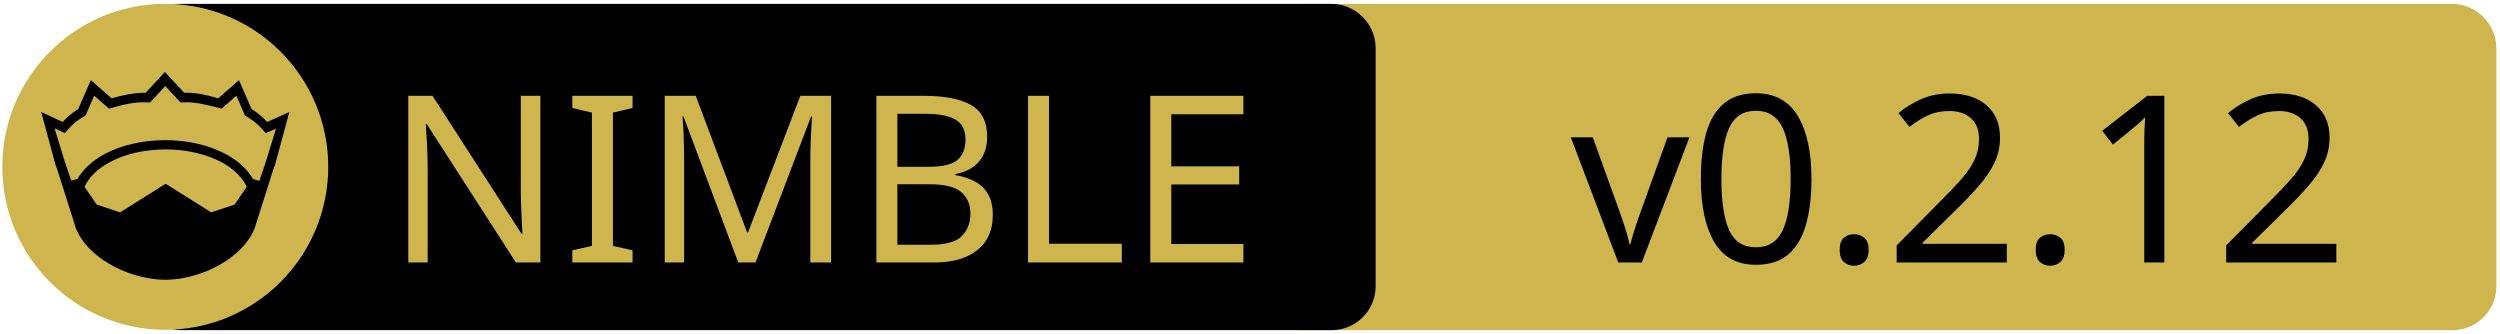
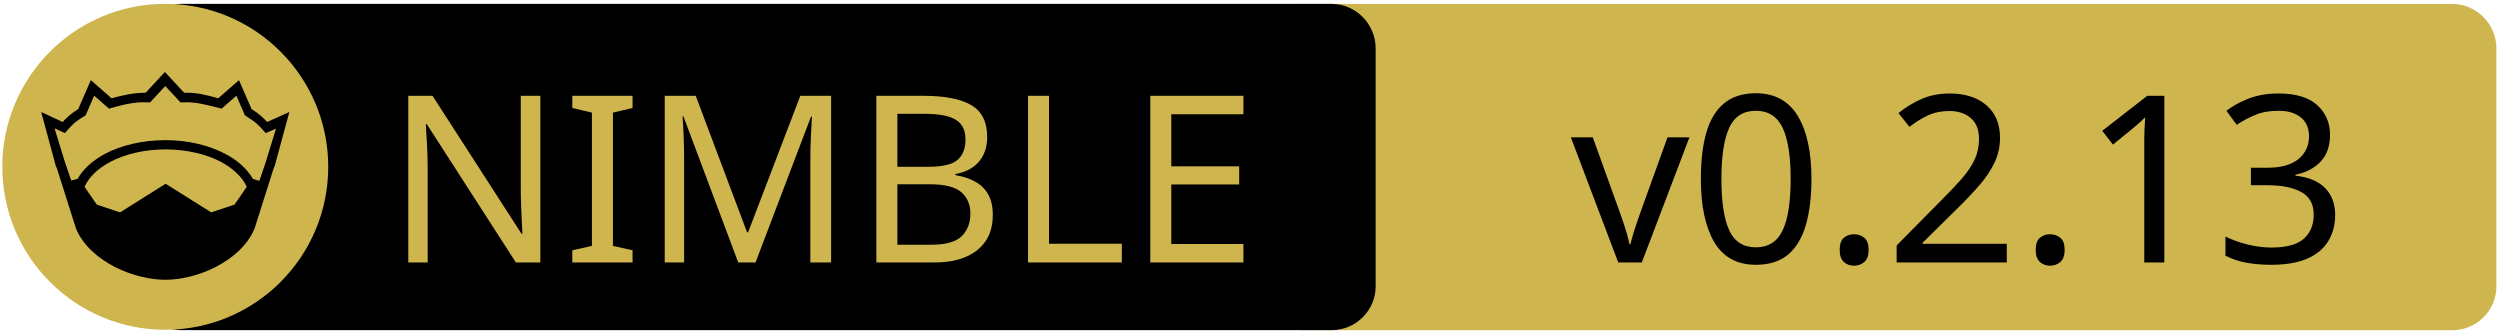
<svg xmlns="http://www.w3.org/2000/svg" xmlns:xlink="http://www.w3.org/1999/xlink" width="675" height="90" xml:space="preserve" version="1.1">
  <a xlink:href="https://github.com/bung87/crowngui">
    <g>
      <path fill="#CEB54D" id="svg_15" d="m662.123,89.159l-310.5,0c-6.6,0 -12,-5.4 -12,-12l0,-64.1c0,-6.6 5.4,-12 12,-12l310.4,0c6.6,0 12,5.4 12,12l0,64.1c0.1,6.6 -5.3,12 -11.9,12z" />
      <path id="svg_1" d="m359.524,89.139l-310.5,0c-6.6,0 -12,-5.4 -12,-12l0,-64.1c0,-6.6 5.4,-12 12,-12l310.4,0c6.6,0 12,5.4 12,12l0,64.1c0.1,6.6 -5.3,12 -11.9,12z" />
      <rect id="svg_2" fill="none" height="45.9" width="315.3" class="st0" y="24.539" x="60.224" />
      <circle id="svg_4" fill="#CEB54D" r="44" cy="45.039" cx="44.624" class="st1" />
      <g id="XMLID_4_">
        <path id="svg_5" d="m78.124,30.239l-3.9,14.4l-0.4,1l-5.1,16.1c0,0 0,0 0,0c-2,4.7 -6.1,8.1 -10.6,10.4c-4.5,2.3 -9.5,3.4 -13.5,3.4c-4,0 -8.9,-1.1 -13.5,-3.4c-4.5,-2.3 -8.6,-5.7 -10.6,-10.4c0,0 0,0 0,0l-5.1,-16.1l-0.4,-1l-3.9,-14.4l5.8,2.7c0.9,-1 2,-2.1 4.2,-3.5l3.4,-7.8l5.6,4.9c2.9,-0.8 5.8,-1.5 9.2,-1.5l5.2,-5.6l5.2,5.6c3.4,-0.1 6.4,0.7 9.2,1.5l5.6,-4.9l3.4,7.8c2.2,1.4 3.3,2.5 4.2,3.5l6,-2.7z" />
        <g id="XMLID_6_">
          <g id="svg_6">
            <path id="svg_7" fill="#CEB54D" d="m66.624,50.439l-3.3,4.8l-6.3,2.1l-12.1,-7.6c-0.1,-0.1 -0.3,-0.1 -0.4,0l-12.1,7.6l-6.3,-2.1l-3.3,-4.8c1.2,-2.6 3.5,-4.9 6.9,-6.7c3.9,-2.1 9.2,-3.4 15,-3.4c5.7,0 11,1.3 15,3.4c3.3,1.8 5.7,4.1 6.9,6.7z" class="st1" />
          </g>
          <g id="svg_8" />
        </g>
        <g id="XMLID_5_">
          <g id="svg_9">
            <path id="svg_10" fill="#CEB54D" d="m74.524,34.739l-2.8,9.1l-1.7,5l-1.6,-0.5c0,0 -0.1,0 -0.1,0c-1.6,-2.7 -4.2,-5.1 -7.5,-6.8c-4.4,-2.3 -10,-3.7 -16.2,-3.7c-6.2,0 -11.9,1.4 -16.3,3.7c-3.3,1.8 -5.9,4.1 -7.4,6.8c0,0 -0.1,0 -0.1,0l-1.6,0.4l-1.7,-5l-2.8,-9.1l2.8,1.3l0.6,-0.7c1.2,-1.3 1.8,-2.2 4.7,-3.9l0.3,-0.2l2.3,-5.3l4,3.5l0.7,-0.2c3.2,-0.9 6.3,-1.7 9.8,-1.5l0.6,0l4.1,-4.4l4.1,4.4l0.6,0c3.5,-0.2 6.5,0.7 9.8,1.5l0.7,0.2l4,-3.5l2.3,5.3l0.3,0.2c2.9,1.8 3.5,2.6 4.7,3.9l0.6,0.7l2.8,-1.2z" class="st1" />
          </g>
          <g id="svg_11" />
        </g>
      </g>
      <text x="-442" y="-350.021" id="svg_16" font-size="63px" font-family="'PT Sans Caption', 'Tahoma', 'Helvetica Neue Medium', 'PT Sans', sans-serif" fill="#CEB54D" class="st1 st2 st3" transform="matrix(1 0 0 1 546.13 420.879)">NIMBLE</text>
-       <text x="-122.0" y="-350.012" id="svg_17" font-size="63.012px" font-family="'PT Sans Caption', 'Tahoma', 'Helvetica Neue Medium', 'PT Sans', sans-serif" fill="#000000" class="st1 st2 st3" transform="matrix(1 0 0 1 546.13 420.879)">v0.2.12</text>
+       <text x="-122.0" y="-350.012" id="svg_17" font-size="63.012px" font-family="'PT Sans Caption', 'Tahoma', 'Helvetica Neue Medium', 'PT Sans', sans-serif" fill="#000000" class="st1 st2 st3" transform="matrix(1 0 0 1 546.13 420.879)">v0.2.13</text>
    </g>
  </a>
</svg>
